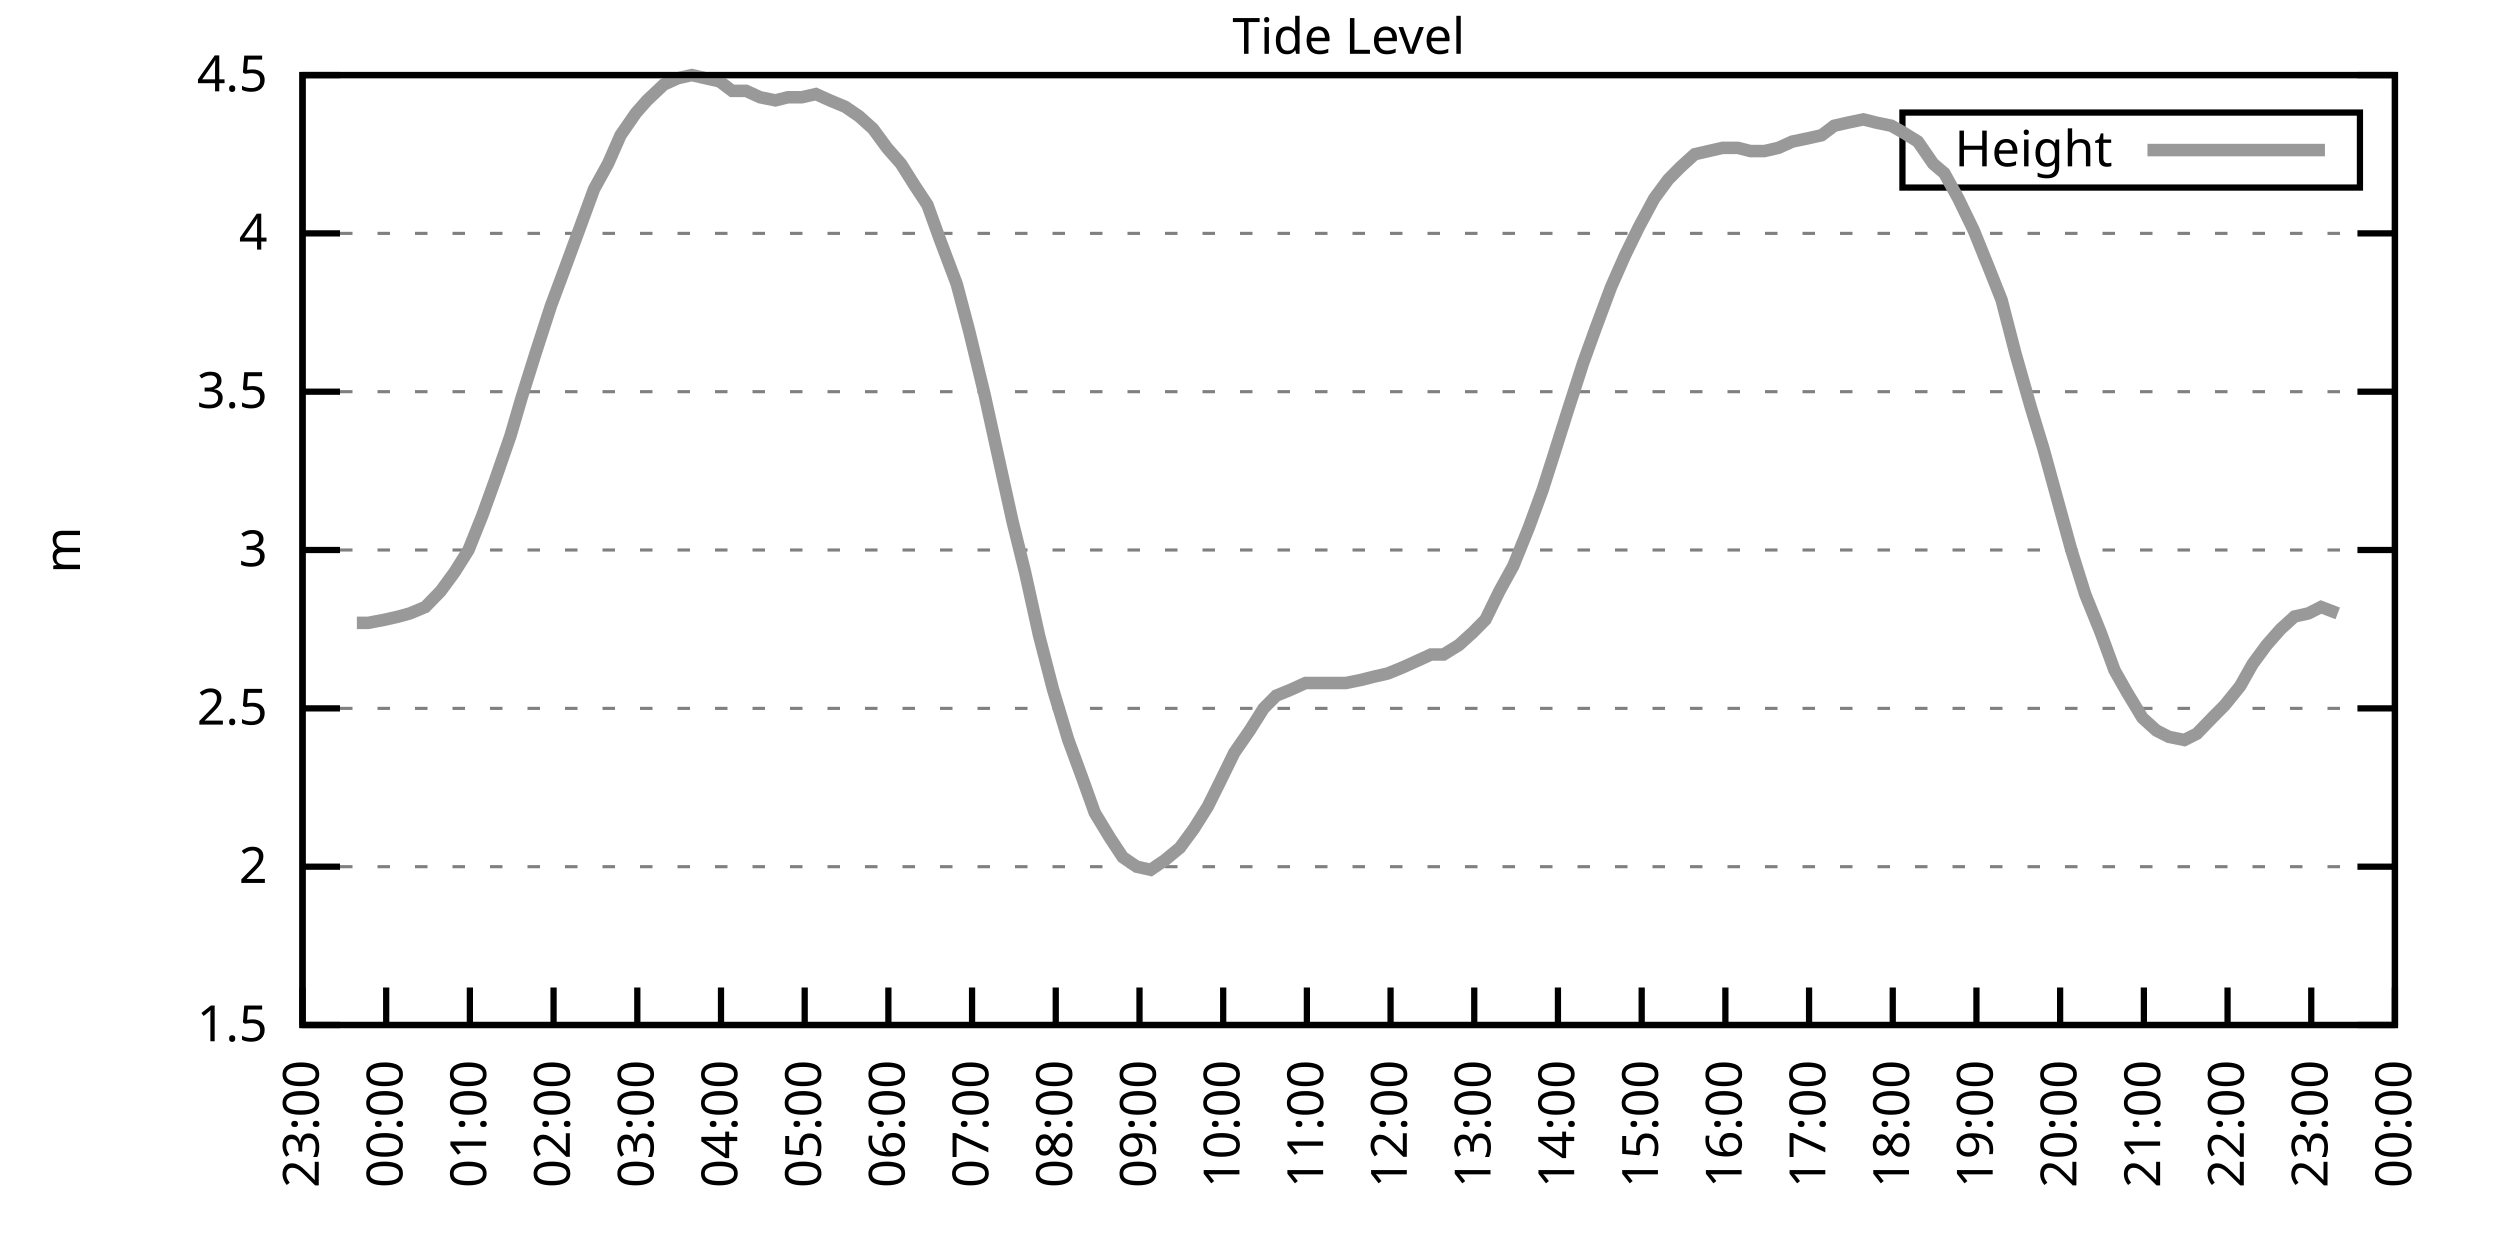
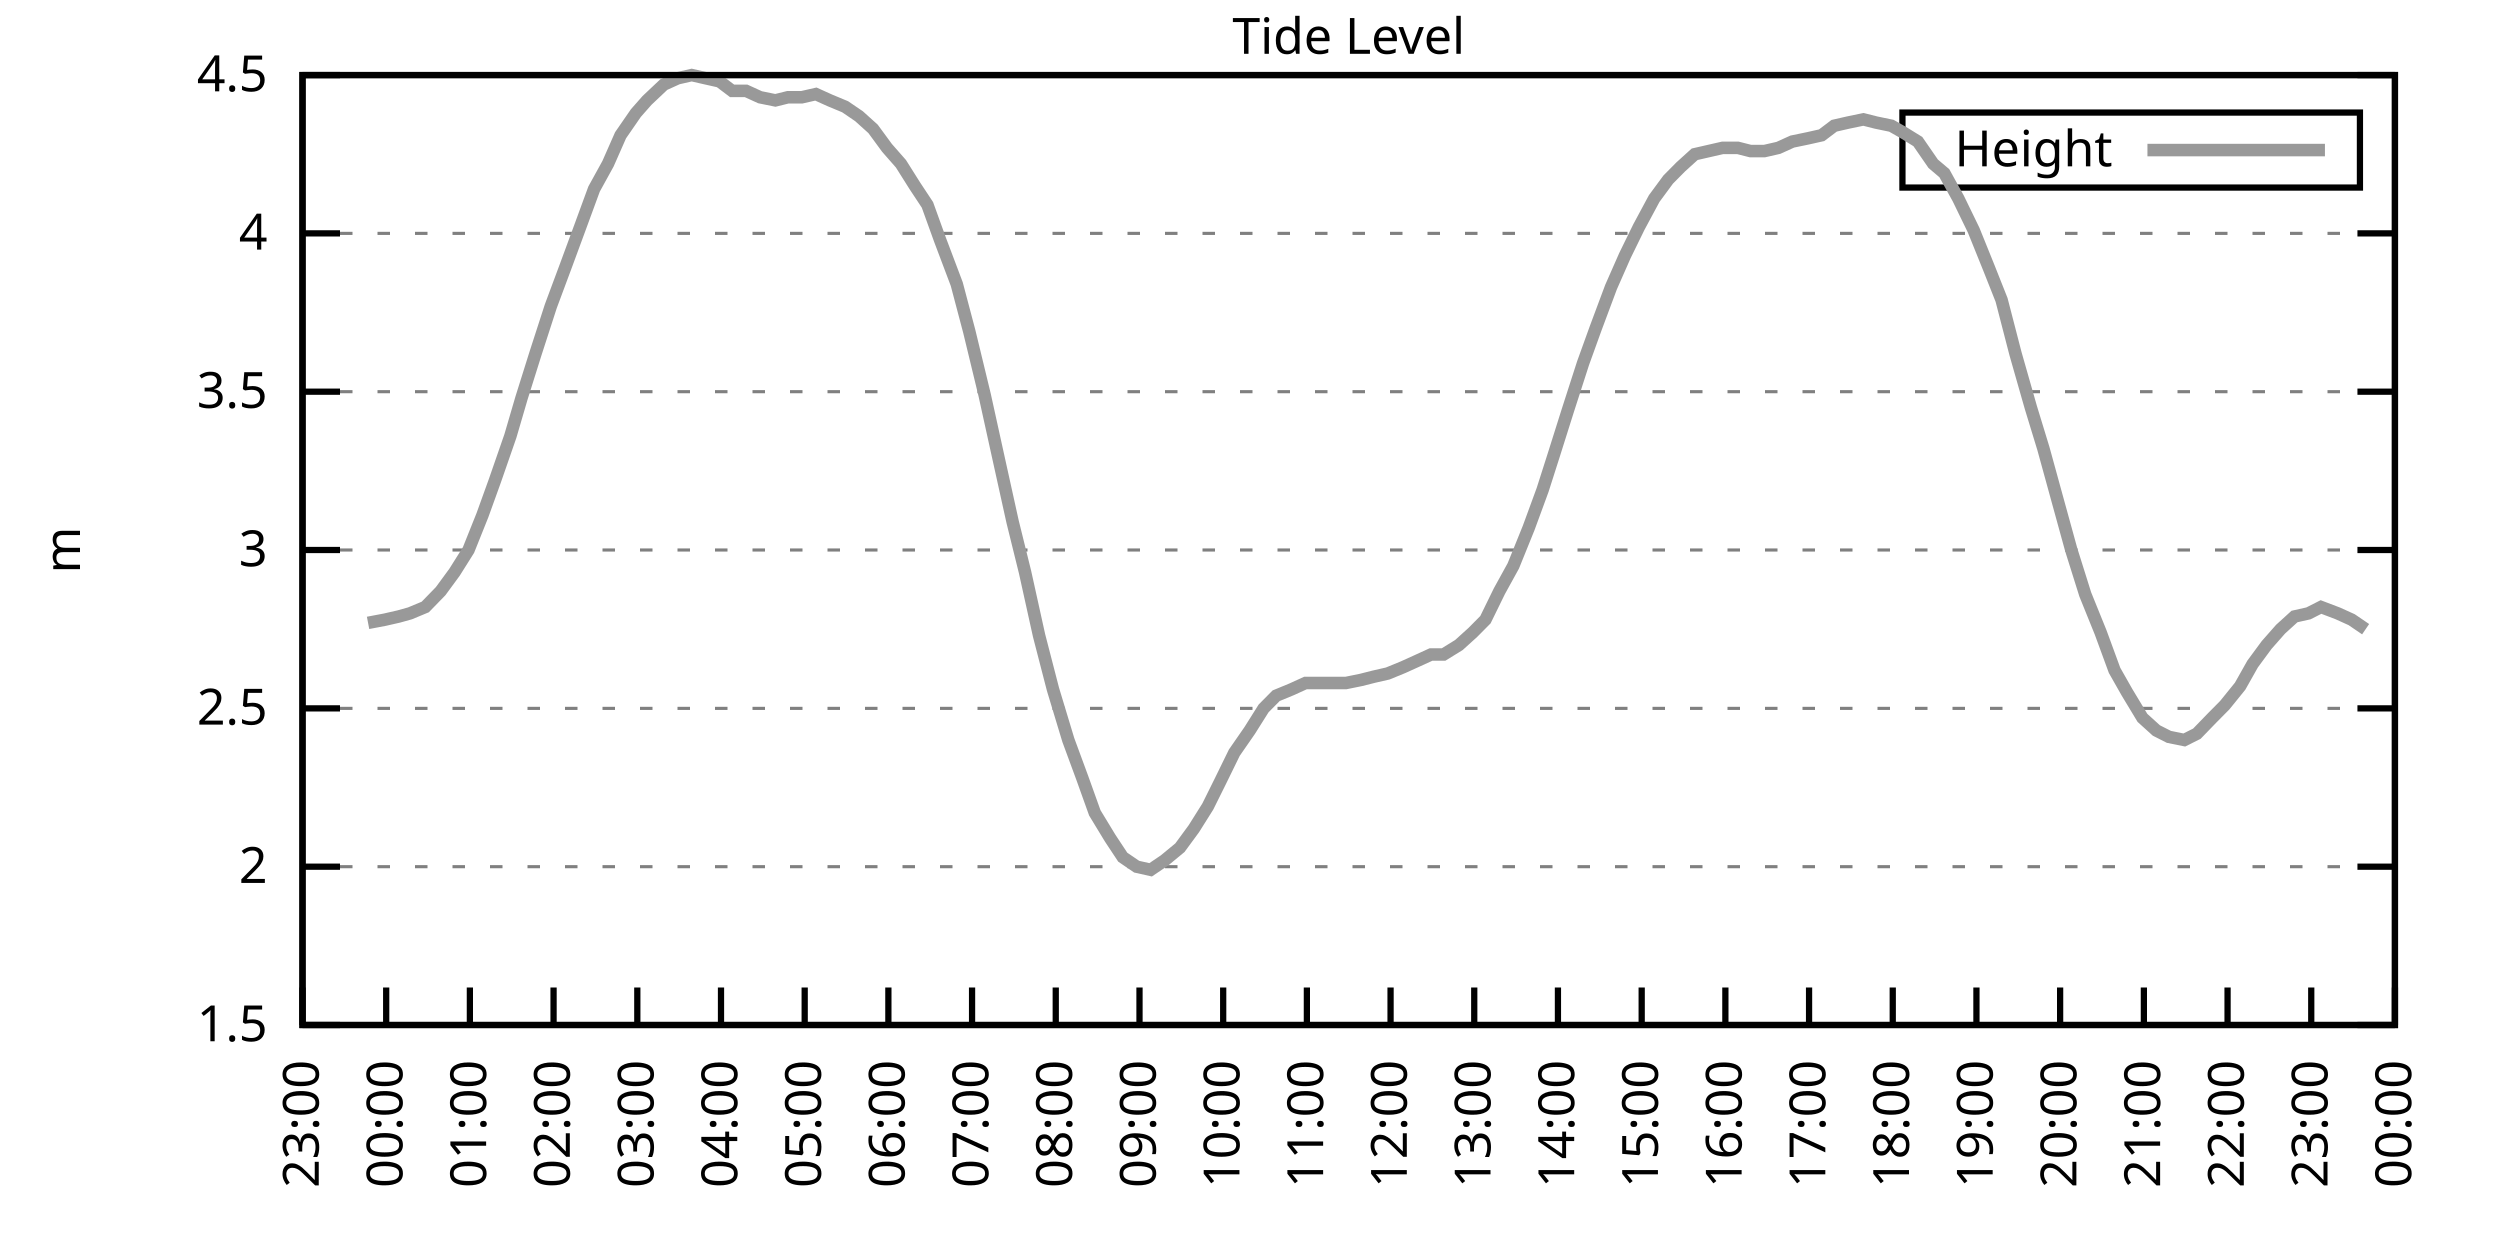
<svg xmlns="http://www.w3.org/2000/svg" xmlns:xlink="http://www.w3.org/1999/xlink" width="400" height="200" viewBox="0 0 400 200">
  <g id="gnuplot_canvas">
    <rect x="0" y="0" width="400" height="200" fill="none" />
    <defs>
      <circle id="gpDot" r="0.5" stroke-width="0.5" stroke="currentColor" />
      <path id="gpPt0" stroke-width="0.333" stroke="currentColor" d="M-1,0 h2 M0,-1 v2" />
      <path id="gpPt1" stroke-width="0.333" stroke="currentColor" d="M-1,-1 L1,1 M1,-1 L-1,1" />
      <path id="gpPt2" stroke-width="0.333" stroke="currentColor" d="M-1,0 L1,0 M0,-1 L0,1 M-1,-1 L1,1 M-1,1 L1,-1" />
      <rect id="gpPt3" stroke-width="0.333" stroke="currentColor" x="-1" y="-1" width="2" height="2" />
      <rect id="gpPt4" stroke-width="0.333" stroke="currentColor" fill="currentColor" x="-1" y="-1" width="2" height="2" />
      <circle id="gpPt5" stroke-width="0.333" stroke="currentColor" cx="0" cy="0" r="1" />
      <use xlink:href="#gpPt5" id="gpPt6" fill="currentColor" stroke="none" />
      <path id="gpPt7" stroke-width="0.333" stroke="currentColor" d="M0,-1.33 L-1.33,0.67 L1.33,0.67 z" />
      <use xlink:href="#gpPt7" id="gpPt8" fill="currentColor" stroke="none" />
      <use xlink:href="#gpPt7" id="gpPt9" stroke="currentColor" transform="rotate(180)" />
      <use xlink:href="#gpPt9" id="gpPt10" fill="currentColor" stroke="none" />
      <use xlink:href="#gpPt3" id="gpPt11" stroke="currentColor" transform="rotate(45)" />
      <use xlink:href="#gpPt11" id="gpPt12" fill="currentColor" stroke="none" />
      <path id="gpPt13" stroke-width="0.333" stroke="currentColor" d="M0,1.330 L1.265,0.411 L0.782,-1.067 L-0.782,-1.076 L-1.265,0.411 z" />
      <use xlink:href="#gpPt13" id="gpPt14" fill="currentColor" stroke="none" />
      <filter id="textbox" filterUnits="objectBoundingBox" x="0" y="0" height="1" width="1">
        <feFlood flood-color="white" flood-opacity="1" result="bgnd" />
        <feComposite in="SourceGraphic" in2="bgnd" operator="atop" />
      </filter>
      <filter id="greybox" filterUnits="objectBoundingBox" x="0" y="0" height="1" width="1">
        <feFlood flood-color="lightgrey" flood-opacity="1" result="grey" />
        <feComposite in="SourceGraphic" in2="grey" operator="atop" />
      </filter>
    </defs>
    <g fill="none" color="white" stroke="currentColor" stroke-width="1.00" stroke-linecap="butt" stroke-linejoin="miter">
</g>
    <g fill="none" color="black" stroke="currentColor" stroke-width="1.00" stroke-linecap="butt" stroke-linejoin="miter">
      <g stroke="none" shape-rendering="crispEdges">
        <polygon fill="rgb(255, 255, 255)" points="48.40,164.00 383.18,164.00 383.18,12.02 48.40,12.02 " />
      </g>
    </g>
    <g fill="none" color="black" stroke="currentColor" stroke-width="1.00" stroke-linecap="butt" stroke-linejoin="miter">
</g>
    <g fill="none" color="black" stroke="black" stroke-width="0.50" stroke-linecap="butt" stroke-linejoin="miter">
</g>
    <g fill="none" color="gray" stroke="currentColor" stroke-width="0.50" stroke-linecap="butt" stroke-linejoin="miter">
      <path stroke="gray" stroke-dasharray="2,4" class="gridline" d="M48.40,164.00 L383.19,164.00  " />
    </g>
    <g fill="none" color="gray" stroke="gray" stroke-width="1.00" stroke-linecap="butt" stroke-linejoin="miter">
</g>
    <g fill="none" color="black" stroke="currentColor" stroke-width="1.00" stroke-linecap="butt" stroke-linejoin="miter">
      <path stroke="black" d="M48.40,164.00 L54.40,164.00 M383.19,164.00 L377.19,164.00  " />
      <g transform="translate(42.80,166.60)" stroke="none" fill="black" font-family="Sans" font-size="8.00" text-anchor="end">
        <text>
          <tspan font-family="Sans"> 1.5</tspan>
        </text>
      </g>
    </g>
    <g fill="none" color="black" stroke="currentColor" stroke-width="1.00" stroke-linecap="butt" stroke-linejoin="miter">
</g>
    <g fill="none" color="black" stroke="black" stroke-width="0.50" stroke-linecap="butt" stroke-linejoin="miter">
</g>
    <g fill="none" color="gray" stroke="currentColor" stroke-width="0.50" stroke-linecap="butt" stroke-linejoin="miter">
      <path stroke="gray" stroke-dasharray="2,4" class="gridline" d="M48.40,138.67 L383.19,138.67  " />
    </g>
    <g fill="none" color="gray" stroke="gray" stroke-width="1.00" stroke-linecap="butt" stroke-linejoin="miter">
</g>
    <g fill="none" color="black" stroke="currentColor" stroke-width="1.00" stroke-linecap="butt" stroke-linejoin="miter">
      <path stroke="black" d="M48.40,138.67 L54.40,138.67 M383.19,138.67 L377.19,138.67  " />
      <g transform="translate(42.80,141.27)" stroke="none" fill="black" font-family="Sans" font-size="8.00" text-anchor="end">
        <text>
          <tspan font-family="Sans"> 2</tspan>
        </text>
      </g>
    </g>
    <g fill="none" color="black" stroke="currentColor" stroke-width="1.00" stroke-linecap="butt" stroke-linejoin="miter">
</g>
    <g fill="none" color="black" stroke="black" stroke-width="0.50" stroke-linecap="butt" stroke-linejoin="miter">
</g>
    <g fill="none" color="gray" stroke="currentColor" stroke-width="0.50" stroke-linecap="butt" stroke-linejoin="miter">
      <path stroke="gray" stroke-dasharray="2,4" class="gridline" d="M48.40,113.34 L383.19,113.34  " />
    </g>
    <g fill="none" color="gray" stroke="gray" stroke-width="1.00" stroke-linecap="butt" stroke-linejoin="miter">
</g>
    <g fill="none" color="black" stroke="currentColor" stroke-width="1.00" stroke-linecap="butt" stroke-linejoin="miter">
      <path stroke="black" d="M48.40,113.34 L54.40,113.34 M383.19,113.34 L377.19,113.34  " />
      <g transform="translate(42.80,115.94)" stroke="none" fill="black" font-family="Sans" font-size="8.00" text-anchor="end">
        <text>
          <tspan font-family="Sans"> 2.5</tspan>
        </text>
      </g>
    </g>
    <g fill="none" color="black" stroke="currentColor" stroke-width="1.00" stroke-linecap="butt" stroke-linejoin="miter">
</g>
    <g fill="none" color="black" stroke="black" stroke-width="0.50" stroke-linecap="butt" stroke-linejoin="miter">
</g>
    <g fill="none" color="gray" stroke="currentColor" stroke-width="0.50" stroke-linecap="butt" stroke-linejoin="miter">
      <path stroke="gray" stroke-dasharray="2,4" class="gridline" d="M48.40,88.00 L383.19,88.00  " />
    </g>
    <g fill="none" color="gray" stroke="gray" stroke-width="1.00" stroke-linecap="butt" stroke-linejoin="miter">
</g>
    <g fill="none" color="black" stroke="currentColor" stroke-width="1.00" stroke-linecap="butt" stroke-linejoin="miter">
      <path stroke="black" d="M48.40,88.00 L54.40,88.00 M383.19,88.00 L377.19,88.00  " />
      <g transform="translate(42.80,90.60)" stroke="none" fill="black" font-family="Sans" font-size="8.00" text-anchor="end">
        <text>
          <tspan font-family="Sans"> 3</tspan>
        </text>
      </g>
    </g>
    <g fill="none" color="black" stroke="currentColor" stroke-width="1.00" stroke-linecap="butt" stroke-linejoin="miter">
</g>
    <g fill="none" color="black" stroke="black" stroke-width="0.50" stroke-linecap="butt" stroke-linejoin="miter">
</g>
    <g fill="none" color="gray" stroke="currentColor" stroke-width="0.50" stroke-linecap="butt" stroke-linejoin="miter">
      <path stroke="gray" stroke-dasharray="2,4" class="gridline" d="M48.40,62.67 L383.19,62.67  " />
    </g>
    <g fill="none" color="gray" stroke="gray" stroke-width="1.00" stroke-linecap="butt" stroke-linejoin="miter">
</g>
    <g fill="none" color="black" stroke="currentColor" stroke-width="1.00" stroke-linecap="butt" stroke-linejoin="miter">
      <path stroke="black" d="M48.40,62.67 L54.40,62.67 M383.19,62.67 L377.19,62.67  " />
      <g transform="translate(42.80,65.27)" stroke="none" fill="black" font-family="Sans" font-size="8.00" text-anchor="end">
        <text>
          <tspan font-family="Sans"> 3.5</tspan>
        </text>
      </g>
    </g>
    <g fill="none" color="black" stroke="currentColor" stroke-width="1.00" stroke-linecap="butt" stroke-linejoin="miter">
</g>
    <g fill="none" color="black" stroke="black" stroke-width="0.50" stroke-linecap="butt" stroke-linejoin="miter">
</g>
    <g fill="none" color="gray" stroke="currentColor" stroke-width="0.50" stroke-linecap="butt" stroke-linejoin="miter">
      <path stroke="gray" stroke-dasharray="2,4" class="gridline" d="M48.40,37.34 L383.19,37.34  " />
    </g>
    <g fill="none" color="gray" stroke="gray" stroke-width="1.00" stroke-linecap="butt" stroke-linejoin="miter">
</g>
    <g fill="none" color="black" stroke="currentColor" stroke-width="1.00" stroke-linecap="butt" stroke-linejoin="miter">
      <path stroke="black" d="M48.40,37.34 L54.40,37.34 M383.19,37.34 L377.19,37.34  " />
      <g transform="translate(42.80,39.94)" stroke="none" fill="black" font-family="Sans" font-size="8.00" text-anchor="end">
        <text>
          <tspan font-family="Sans"> 4</tspan>
        </text>
      </g>
    </g>
    <g fill="none" color="black" stroke="currentColor" stroke-width="1.00" stroke-linecap="butt" stroke-linejoin="miter">
</g>
    <g fill="none" color="black" stroke="black" stroke-width="0.50" stroke-linecap="butt" stroke-linejoin="miter">
</g>
    <g fill="none" color="gray" stroke="currentColor" stroke-width="0.50" stroke-linecap="butt" stroke-linejoin="miter">
      <path stroke="gray" stroke-dasharray="2,4" class="gridline" d="M48.40,12.01 L383.19,12.01  " />
    </g>
    <g fill="none" color="gray" stroke="gray" stroke-width="1.00" stroke-linecap="butt" stroke-linejoin="miter">
</g>
    <g fill="none" color="black" stroke="currentColor" stroke-width="1.00" stroke-linecap="butt" stroke-linejoin="miter">
      <path stroke="black" d="M48.40,12.01 L54.40,12.01 M383.19,12.01 L377.19,12.01  " />
      <g transform="translate(42.80,14.61)" stroke="none" fill="black" font-family="Sans" font-size="8.00" text-anchor="end">
        <text>
          <tspan font-family="Sans"> 4.5</tspan>
        </text>
      </g>
    </g>
    <g fill="none" color="black" stroke="currentColor" stroke-width="1.00" stroke-linecap="butt" stroke-linejoin="miter">
      <path stroke="black" d="M48.40,164.00 L48.40,158.00  " />
      <g transform="translate(51.00,169.60) rotate(270.00)" stroke="none" fill="black" font-family="Sans" font-size="8.00" text-anchor="end">
        <text>
          <tspan font-family="Sans">23:00</tspan>
        </text>
      </g>
    </g>
    <g fill="none" color="black" stroke="currentColor" stroke-width="1.00" stroke-linecap="butt" stroke-linejoin="miter">
      <path stroke="black" d="M61.79,164.00 L61.79,158.00  " />
      <g transform="translate(64.39,169.60) rotate(270.00)" stroke="none" fill="black" font-family="Sans" font-size="8.00" text-anchor="end">
        <text>
          <tspan font-family="Sans">00:00</tspan>
        </text>
      </g>
    </g>
    <g fill="none" color="black" stroke="currentColor" stroke-width="1.00" stroke-linecap="butt" stroke-linejoin="miter">
      <path stroke="black" d="M75.18,164.00 L75.18,158.00  " />
      <g transform="translate(77.78,169.60) rotate(270.00)" stroke="none" fill="black" font-family="Sans" font-size="8.00" text-anchor="end">
        <text>
          <tspan font-family="Sans">01:00</tspan>
        </text>
      </g>
    </g>
    <g fill="none" color="black" stroke="currentColor" stroke-width="1.00" stroke-linecap="butt" stroke-linejoin="miter">
      <path stroke="black" d="M88.57,164.00 L88.57,158.00  " />
      <g transform="translate(91.17,169.60) rotate(270.00)" stroke="none" fill="black" font-family="Sans" font-size="8.00" text-anchor="end">
        <text>
          <tspan font-family="Sans">02:00</tspan>
        </text>
      </g>
    </g>
    <g fill="none" color="black" stroke="currentColor" stroke-width="1.00" stroke-linecap="butt" stroke-linejoin="miter">
      <path stroke="black" d="M101.97,164.00 L101.97,158.00  " />
      <g transform="translate(104.57,169.60) rotate(270.00)" stroke="none" fill="black" font-family="Sans" font-size="8.00" text-anchor="end">
        <text>
          <tspan font-family="Sans">03:00</tspan>
        </text>
      </g>
    </g>
    <g fill="none" color="black" stroke="currentColor" stroke-width="1.00" stroke-linecap="butt" stroke-linejoin="miter">
      <path stroke="black" d="M115.36,164.00 L115.36,158.00  " />
      <g transform="translate(117.96,169.60) rotate(270.00)" stroke="none" fill="black" font-family="Sans" font-size="8.00" text-anchor="end">
        <text>
          <tspan font-family="Sans">04:00</tspan>
        </text>
      </g>
    </g>
    <g fill="none" color="black" stroke="currentColor" stroke-width="1.00" stroke-linecap="butt" stroke-linejoin="miter">
      <path stroke="black" d="M128.75,164.00 L128.75,158.00  " />
      <g transform="translate(131.35,169.60) rotate(270.00)" stroke="none" fill="black" font-family="Sans" font-size="8.00" text-anchor="end">
        <text>
          <tspan font-family="Sans">05:00</tspan>
        </text>
      </g>
    </g>
    <g fill="none" color="black" stroke="currentColor" stroke-width="1.00" stroke-linecap="butt" stroke-linejoin="miter">
      <path stroke="black" d="M142.14,164.00 L142.14,158.00  " />
      <g transform="translate(144.74,169.60) rotate(270.00)" stroke="none" fill="black" font-family="Sans" font-size="8.00" text-anchor="end">
        <text>
          <tspan font-family="Sans">06:00</tspan>
        </text>
      </g>
    </g>
    <g fill="none" color="black" stroke="currentColor" stroke-width="1.00" stroke-linecap="butt" stroke-linejoin="miter">
      <path stroke="black" d="M155.53,164.00 L155.53,158.00  " />
      <g transform="translate(158.13,169.60) rotate(270.00)" stroke="none" fill="black" font-family="Sans" font-size="8.00" text-anchor="end">
        <text>
          <tspan font-family="Sans">07:00</tspan>
        </text>
      </g>
    </g>
    <g fill="none" color="black" stroke="currentColor" stroke-width="1.00" stroke-linecap="butt" stroke-linejoin="miter">
      <path stroke="black" d="M168.92,164.00 L168.92,158.00  " />
      <g transform="translate(171.52,169.60) rotate(270.00)" stroke="none" fill="black" font-family="Sans" font-size="8.00" text-anchor="end">
        <text>
          <tspan font-family="Sans">08:00</tspan>
        </text>
      </g>
    </g>
    <g fill="none" color="black" stroke="currentColor" stroke-width="1.00" stroke-linecap="butt" stroke-linejoin="miter">
      <path stroke="black" d="M182.32,164.00 L182.32,158.00  " />
      <g transform="translate(184.92,169.60) rotate(270.00)" stroke="none" fill="black" font-family="Sans" font-size="8.00" text-anchor="end">
        <text>
          <tspan font-family="Sans">09:00</tspan>
        </text>
      </g>
    </g>
    <g fill="none" color="black" stroke="currentColor" stroke-width="1.00" stroke-linecap="butt" stroke-linejoin="miter">
      <path stroke="black" d="M195.71,164.00 L195.71,158.00  " />
      <g transform="translate(198.31,169.60) rotate(270.00)" stroke="none" fill="black" font-family="Sans" font-size="8.00" text-anchor="end">
        <text>
          <tspan font-family="Sans">10:00</tspan>
        </text>
      </g>
    </g>
    <g fill="none" color="black" stroke="currentColor" stroke-width="1.00" stroke-linecap="butt" stroke-linejoin="miter">
      <path stroke="black" d="M209.10,164.00 L209.10,158.00  " />
      <g transform="translate(211.70,169.60) rotate(270.00)" stroke="none" fill="black" font-family="Sans" font-size="8.00" text-anchor="end">
        <text>
          <tspan font-family="Sans">11:00</tspan>
        </text>
      </g>
    </g>
    <g fill="none" color="black" stroke="currentColor" stroke-width="1.00" stroke-linecap="butt" stroke-linejoin="miter">
      <path stroke="black" d="M222.49,164.00 L222.49,158.00  " />
      <g transform="translate(225.09,169.60) rotate(270.00)" stroke="none" fill="black" font-family="Sans" font-size="8.00" text-anchor="end">
        <text>
          <tspan font-family="Sans">12:00</tspan>
        </text>
      </g>
    </g>
    <g fill="none" color="black" stroke="currentColor" stroke-width="1.00" stroke-linecap="butt" stroke-linejoin="miter">
      <path stroke="black" d="M235.88,164.00 L235.88,158.00  " />
      <g transform="translate(238.48,169.60) rotate(270.00)" stroke="none" fill="black" font-family="Sans" font-size="8.00" text-anchor="end">
        <text>
          <tspan font-family="Sans">13:00</tspan>
        </text>
      </g>
    </g>
    <g fill="none" color="black" stroke="currentColor" stroke-width="1.00" stroke-linecap="butt" stroke-linejoin="miter">
      <path stroke="black" d="M249.27,164.00 L249.27,158.00  " />
      <g transform="translate(251.87,169.60) rotate(270.00)" stroke="none" fill="black" font-family="Sans" font-size="8.00" text-anchor="end">
        <text>
          <tspan font-family="Sans">14:00</tspan>
        </text>
      </g>
    </g>
    <g fill="none" color="black" stroke="currentColor" stroke-width="1.00" stroke-linecap="butt" stroke-linejoin="miter">
      <path stroke="black" d="M262.67,164.00 L262.67,158.00  " />
      <g transform="translate(265.27,169.60) rotate(270.00)" stroke="none" fill="black" font-family="Sans" font-size="8.00" text-anchor="end">
        <text>
          <tspan font-family="Sans">15:00</tspan>
        </text>
      </g>
    </g>
    <g fill="none" color="black" stroke="currentColor" stroke-width="1.00" stroke-linecap="butt" stroke-linejoin="miter">
      <path stroke="black" d="M276.06,164.00 L276.06,158.00  " />
      <g transform="translate(278.66,169.60) rotate(270.00)" stroke="none" fill="black" font-family="Sans" font-size="8.00" text-anchor="end">
        <text>
          <tspan font-family="Sans">16:00</tspan>
        </text>
      </g>
    </g>
    <g fill="none" color="black" stroke="currentColor" stroke-width="1.00" stroke-linecap="butt" stroke-linejoin="miter">
      <path stroke="black" d="M289.45,164.00 L289.45,158.00  " />
      <g transform="translate(292.05,169.60) rotate(270.00)" stroke="none" fill="black" font-family="Sans" font-size="8.00" text-anchor="end">
        <text>
          <tspan font-family="Sans">17:00</tspan>
        </text>
      </g>
    </g>
    <g fill="none" color="black" stroke="currentColor" stroke-width="1.00" stroke-linecap="butt" stroke-linejoin="miter">
      <path stroke="black" d="M302.84,164.00 L302.84,158.00  " />
      <g transform="translate(305.44,169.60) rotate(270.00)" stroke="none" fill="black" font-family="Sans" font-size="8.00" text-anchor="end">
        <text>
          <tspan font-family="Sans">18:00</tspan>
        </text>
      </g>
    </g>
    <g fill="none" color="black" stroke="currentColor" stroke-width="1.00" stroke-linecap="butt" stroke-linejoin="miter">
      <path stroke="black" d="M316.23,164.00 L316.23,158.00  " />
      <g transform="translate(318.83,169.60) rotate(270.00)" stroke="none" fill="black" font-family="Sans" font-size="8.00" text-anchor="end">
        <text>
          <tspan font-family="Sans">19:00</tspan>
        </text>
      </g>
    </g>
    <g fill="none" color="black" stroke="currentColor" stroke-width="1.00" stroke-linecap="butt" stroke-linejoin="miter">
      <path stroke="black" d="M329.62,164.00 L329.62,158.00  " />
      <g transform="translate(332.22,169.60) rotate(270.00)" stroke="none" fill="black" font-family="Sans" font-size="8.00" text-anchor="end">
        <text>
          <tspan font-family="Sans">20:00</tspan>
        </text>
      </g>
    </g>
    <g fill="none" color="black" stroke="currentColor" stroke-width="1.00" stroke-linecap="butt" stroke-linejoin="miter">
      <path stroke="black" d="M343.02,164.00 L343.02,158.00  " />
      <g transform="translate(345.62,169.60) rotate(270.00)" stroke="none" fill="black" font-family="Sans" font-size="8.00" text-anchor="end">
        <text>
          <tspan font-family="Sans">21:00</tspan>
        </text>
      </g>
    </g>
    <g fill="none" color="black" stroke="currentColor" stroke-width="1.00" stroke-linecap="butt" stroke-linejoin="miter">
      <path stroke="black" d="M356.41,164.00 L356.41,158.00  " />
      <g transform="translate(359.01,169.60) rotate(270.00)" stroke="none" fill="black" font-family="Sans" font-size="8.00" text-anchor="end">
        <text>
          <tspan font-family="Sans">22:00</tspan>
        </text>
      </g>
    </g>
    <g fill="none" color="black" stroke="currentColor" stroke-width="1.00" stroke-linecap="butt" stroke-linejoin="miter">
      <path stroke="black" d="M369.80,164.00 L369.80,158.00  " />
      <g transform="translate(372.40,169.60) rotate(270.00)" stroke="none" fill="black" font-family="Sans" font-size="8.00" text-anchor="end">
        <text>
          <tspan font-family="Sans">23:00</tspan>
        </text>
      </g>
    </g>
    <g fill="none" color="black" stroke="currentColor" stroke-width="1.00" stroke-linecap="butt" stroke-linejoin="miter">
      <path stroke="black" d="M383.19,164.00 L383.19,158.00  " />
      <g transform="translate(385.79,169.60) rotate(270.00)" stroke="none" fill="black" font-family="Sans" font-size="8.00" text-anchor="end">
        <text>
          <tspan font-family="Sans">00:00</tspan>
        </text>
      </g>
    </g>
    <g fill="none" color="black" stroke="currentColor" stroke-width="1.00" stroke-linecap="butt" stroke-linejoin="miter">
</g>
    <g fill="none" color="black" stroke="currentColor" stroke-width="1.00" stroke-linecap="butt" stroke-linejoin="miter">
      <path stroke="black" d="M48.40,12.01 L48.40,164.00 L383.19,164.00 L383.19,12.01 L48.40,12.01 Z  " />
    </g>
    <g fill="none" color="black" stroke="currentColor" stroke-width="1.00" stroke-linecap="butt" stroke-linejoin="miter">
</g>
    <g fill="none" color="black" stroke="currentColor" stroke-width="1.00" stroke-linecap="butt" stroke-linejoin="miter">
      <path stroke="black" d="M304.39,30.01 L304.39,18.01 L377.59,18.01 L377.59,30.01 L304.39,30.01 Z  " />
    </g>
    <g id="Tide_level_plot_1">
      <g fill="none" color="white" stroke="black" stroke-width="2.00" stroke-linecap="butt" stroke-linejoin="miter">
</g>
      <g fill="none" color="black" stroke="currentColor" stroke-width="2.00" stroke-linecap="butt" stroke-linejoin="miter">
        <g transform="translate(337.99,26.61)" stroke="none" fill="black" font-family="Sans" font-size="8.00" text-anchor="end">
          <text>
            <tspan font-family="Sans">Height</tspan>
          </text>
        </g>
      </g>
      <g fill="none" color="black" stroke="currentColor" stroke-width="2.00" stroke-linecap="butt" stroke-linejoin="miter">
-         <path stroke="rgb(153, 153, 153)" d="M343.59,24.01 L371.99,24.01 M57.10,99.66 L58.89,99.66 L61.57,99.15 L63.80,98.64 L65.59,98.14 L68.04,97.12   L70.50,94.59 L72.73,91.55 L74.96,88.00 L77.19,82.43 L79.20,76.86 L81.66,69.77 L83.44,63.69 L85.67,56.59   L88.13,48.99 L90.58,42.41 L92.82,36.33 L95.05,30.25 L97.28,26.20 L99.29,21.64 L101.74,18.09 L103.53,16.06   L106.21,13.53 L108.44,12.52 L110.67,12.01 L112.90,12.52 L115.13,13.02 L117.14,14.54 L119.38,14.54 L121.61,15.56   L124.06,16.06 L126.07,15.56 L128.30,15.56 L130.54,15.05 L132.77,16.06 L135.22,17.08 L137.45,18.60 L139.69,20.62   L141.92,23.66 L144.15,26.20 L146.38,29.74 L148.39,32.78 L150.40,38.35 L153.08,45.45 L155.09,53.05 L157.54,63.18   L159.77,73.31 L162.01,83.45 L164.01,91.55 L166.25,101.68 L168.48,110.30 L170.93,118.40 L173.17,124.48 L175.17,130.06   L177.63,134.11 L179.64,137.15 L181.87,138.67 L184.10,139.17 L186.33,137.66 L188.79,135.63 L191.02,132.59 L193.25,129.04   L195.26,124.99 L197.49,120.43 L199.95,116.88 L202.18,113.34 L204.19,111.31 L206.64,110.30 L208.88,109.28 L210.66,109.28   L213.12,109.28 L215.35,109.28 L217.80,108.78 L219.81,108.27 L222.04,107.76 L224.50,106.75 L226.73,105.74 L228.96,104.72   L230.97,104.72 L233.43,103.20 L235.66,101.18 L237.67,99.15 L239.90,94.59 L242.13,90.54 L244.59,84.46 L246.82,78.38   L248.60,72.81 L250.84,65.71 L253.29,58.11 L255.30,52.54 L257.76,45.95 L259.99,40.89 L262.22,36.33 L264.67,31.77   L266.91,28.73 L268.92,26.70 L271.15,24.68 L273.38,24.17 L275.61,23.66 L278.07,23.66 L280.07,24.17 L282.31,24.17   L284.54,23.66 L286.77,22.65 L289.23,22.14 L291.46,21.64 L293.47,20.12 L295.70,19.61 L298.15,19.10 L300.16,19.61   L302.62,20.12 L304.40,21.13 L306.86,22.65 L309.31,26.20 L311.10,27.72 L313.33,31.77 L315.79,36.84 L318.24,42.91   L320.25,47.98 L322.48,56.59 L324.94,65.21 L326.95,71.79 L329.18,79.90 L331.41,88.00 L333.64,95.10 L336.10,101.18   L338.33,107.26 L340.34,110.80 L342.79,114.86 L345.02,116.88 L347.03,117.90 L349.49,118.40 L351.50,117.39 L353.95,114.86   L355.96,112.83 L358.42,109.79 L360.42,106.24 L362.66,103.20 L364.89,100.67 L367.12,98.64 L369.35,98.14 L371.36,97.12   L374.04,98.14  " />
+         <path stroke="rgb(153, 153, 153)" d="M343.59,24.01 L371.99,24.01 M58.89,99.66 L61.57,99.15 L63.80,98.64 L65.59,98.14 L68.04,97.12 L70.50,94.59   L72.73,91.55 L74.96,88.00 L77.19,82.43 L79.20,76.86 L81.66,69.77 L83.44,63.69 L85.67,56.59 L88.13,48.99   L90.58,42.41 L92.82,36.33 L95.05,30.25 L97.28,26.20 L99.29,21.64 L101.74,18.09 L103.53,16.06 L106.21,13.53   L108.44,12.52 L110.67,12.01 L112.90,12.52 L115.13,13.02 L117.14,14.54 L119.38,14.54 L121.61,15.56 L124.06,16.06   L126.07,15.56 L128.30,15.56 L130.54,15.05 L132.77,16.06 L135.22,17.08 L137.45,18.60 L139.69,20.62 L141.92,23.66   L144.15,26.20 L146.38,29.74 L148.39,32.78 L150.40,38.35 L153.08,45.45 L155.09,53.05 L157.54,63.18 L159.77,73.31   L162.01,83.45 L164.01,91.55 L166.25,101.68 L168.48,110.30 L170.93,118.40 L173.17,124.48 L175.17,130.06 L177.63,134.11   L179.64,137.15 L181.87,138.67 L184.10,139.17 L186.33,137.66 L188.79,135.63 L191.02,132.59 L193.25,129.04 L195.26,124.99   L197.49,120.43 L199.95,116.88 L202.18,113.34 L204.19,111.31 L206.64,110.30 L208.88,109.28 L210.66,109.28 L213.12,109.28   L215.35,109.28 L217.80,108.78 L219.81,108.27 L222.04,107.76 L224.50,106.75 L226.73,105.74 L228.96,104.72 L230.97,104.72   L233.43,103.20 L235.66,101.18 L237.67,99.15 L239.90,94.59 L242.13,90.54 L244.59,84.46 L246.82,78.38 L248.60,72.81   L250.84,65.71 L253.29,58.11 L255.30,52.54 L257.76,45.95 L259.99,40.89 L262.22,36.33 L264.67,31.77 L266.91,28.73   L268.92,26.70 L271.15,24.68 L273.38,24.17 L275.61,23.66 L278.07,23.66 L280.07,24.17 L282.31,24.17 L284.54,23.66   L286.77,22.65 L289.23,22.14 L291.46,21.64 L293.47,20.12 L295.70,19.61 L298.15,19.10 L300.16,19.61 L302.62,20.12   L304.40,21.13 L306.86,22.65 L309.31,26.20 L311.10,27.72 L313.33,31.77 L315.79,36.84 L318.24,42.91 L320.25,47.98   L322.48,56.59 L324.94,65.21 L326.95,71.79 L329.18,79.90 L331.41,88.00 L333.64,95.10 L336.10,101.18 L338.33,107.26   L340.34,110.80 L342.79,114.86 L345.02,116.88 L347.03,117.90 L349.49,118.40 L351.50,117.39 L353.95,114.86 L355.96,112.83   L358.42,109.79 L360.42,106.24 L362.66,103.20 L364.89,100.67 L367.12,98.64 L369.35,98.14 L371.36,97.12 L374.04,98.14   L376.27,99.15 L378.50,100.67  " />
      </g>
    </g>
    <g fill="none" color="black" stroke="currentColor" stroke-width="2.00" stroke-linecap="butt" stroke-linejoin="miter">
</g>
    <g fill="none" color="black" stroke="black" stroke-width="1.00" stroke-linecap="butt" stroke-linejoin="miter">
</g>
    <g fill="none" color="black" stroke="currentColor" stroke-width="1.00" stroke-linecap="butt" stroke-linejoin="miter">
      <path stroke="black" d="M48.40,12.01 L48.40,164.00 L383.19,164.00 L383.19,12.01 L48.40,12.01 Z  " />
      <g transform="translate(12.80,88.01) rotate(270.00)" stroke="none" fill="black" font-family="Sans" font-size="8.00" text-anchor="middle">
        <text>
          <tspan font-family="Sans">m</tspan>
        </text>
      </g>
    </g>
    <g fill="none" color="black" stroke="currentColor" stroke-width="1.00" stroke-linecap="butt" stroke-linejoin="miter">
</g>
    <g fill="none" color="black" stroke="currentColor" stroke-width="1.00" stroke-linecap="butt" stroke-linejoin="miter">
      <g transform="translate(215.79,8.61)" stroke="none" fill="black" font-family="Sans" font-size="8.00" text-anchor="middle">
        <text>
          <tspan font-family="Sans">Tide Level</tspan>
        </text>
      </g>
    </g>
    <g fill="none" color="black" stroke="currentColor" stroke-width="1.00" stroke-linecap="butt" stroke-linejoin="miter">
</g>
  </g>
</svg>
